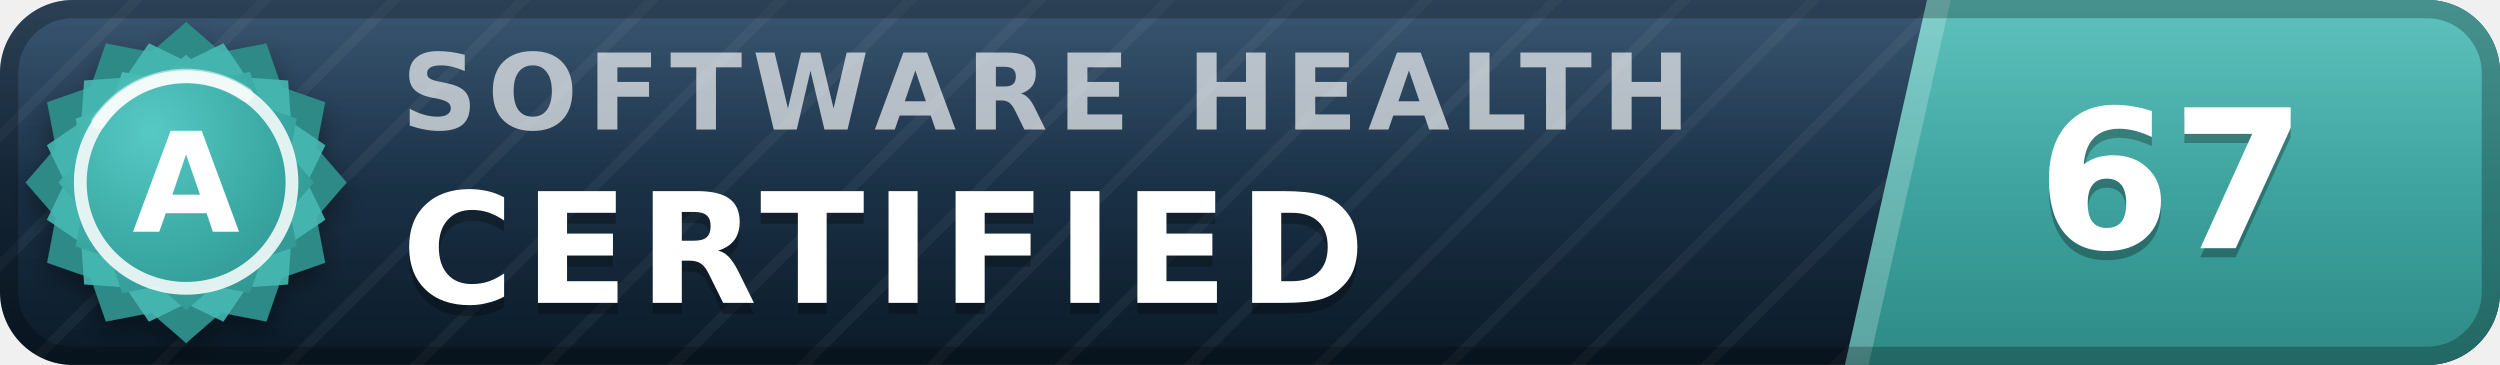
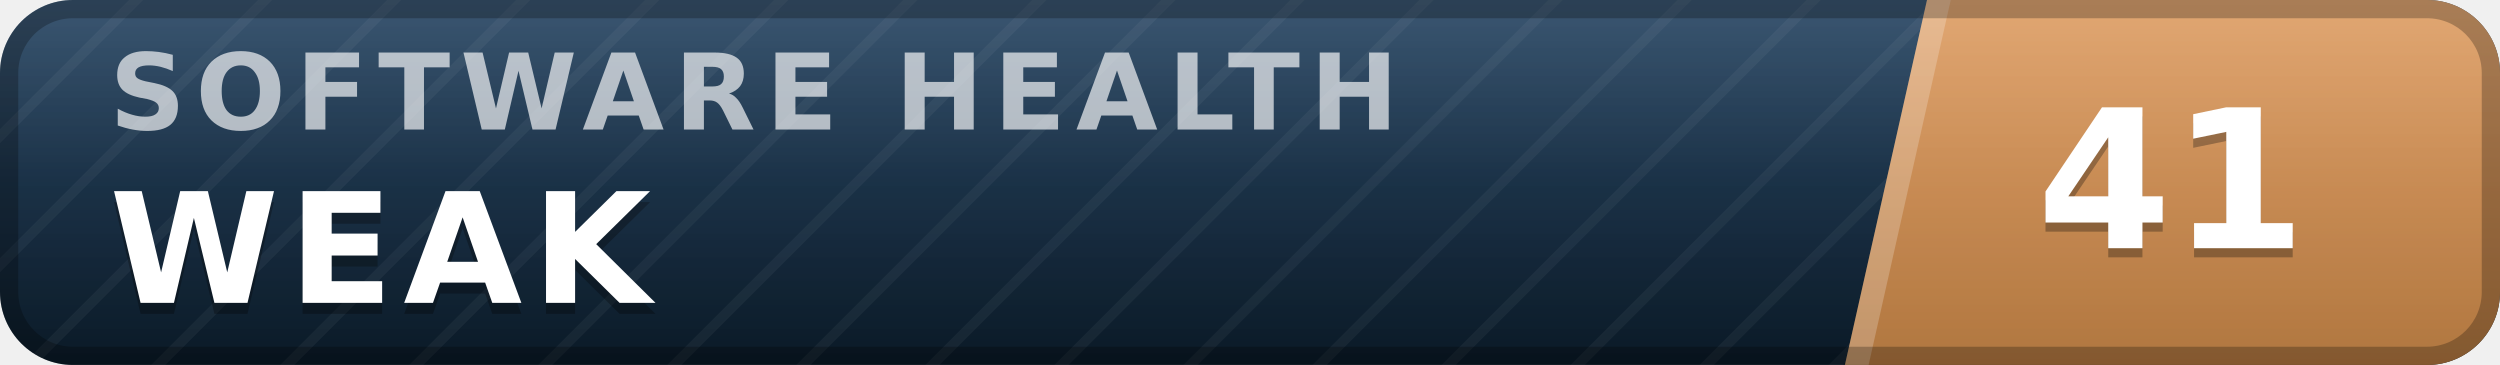
- <svg xmlns="http://www.w3.org/2000/svg" width="137" height="20" viewBox="0 0 137 20" role="img" aria-label="inspect.software software health index 67 of 100, certified (grade A)" font-family="Verdana,DejaVu Sans,Geneva,sans-serif">
+ <svg xmlns="http://www.w3.org/2000/svg" width="137" height="20" viewBox="0 0 137 20" role="img" aria-label="inspect.software software health index 41 of 100, weak" font-family="Verdana,DejaVu Sans,Geneva,sans-serif">
  <defs>
    <linearGradient id="plate" x1="0" y1="0" x2="0" y2="1">
      <stop offset="0" stop-color="#1d3d5c" />
      <stop offset="1" stop-color="#0a1926" />
    </linearGradient>
    <linearGradient id="endplate" x1="0" y1="0" x2="0" y2="1">
-       <stop offset="0" stop-color="#46b8b3" />
-       <stop offset="1" stop-color="#2d8a86" />
+       <stop offset="0" stop-color="#dd9a5e" />
+       <stop offset="1" stop-color="#b0763f" />
    </linearGradient>
    <linearGradient id="gloss" x1="0" y1="0" x2="0" y2="1">
      <stop offset="0" stop-color="#fff" stop-opacity=".13" />
      <stop offset=".5" stop-color="#fff" stop-opacity=".03" />
      <stop offset="1" stop-color="#fff" stop-opacity="0" />
    </linearGradient>
    <pattern id="guilloche" width="5" height="5" patternUnits="userSpaceOnUse" patternTransform="rotate(45)">
      <line x1="0" y1="0" x2="0" y2="5" stroke="#fff" stroke-opacity=".045" stroke-width="1.1" />
    </pattern>
    <clipPath id="rounded">
      <rect width="137" height="20" rx="4" />
    </clipPath>
-     <radialGradient id="sealFace" cx=".36" cy=".3" r=".95">
-       <stop offset="0" stop-color="#57c9c4" />
-       <stop offset=".55" stop-color="#38a6a1" />
-       <stop offset="1" stop-color="#2d8a86" />
-     </radialGradient>
-     <filter id="sealShadow" x="-40%" y="-40%" width="180%" height="180%">
-       <feDropShadow dx="0" dy="0.7" stdDeviation="0.7" flood-color="#000" flood-opacity="0.38" />
-     </filter>
  </defs>
  <g clip-path="url(#rounded)">
    <rect width="137" height="20" fill="url(#plate)" />
    <rect width="137" height="20" fill="url(#guilloche)" />
    <polygon points="105.6,0 137,0 137,20 101.1,20" fill="url(#endplate)" />
    <polygon points="105.6,0 106.9,0 102.4,20 101.1,20" fill="#fff" fill-opacity=".22" />
-     <text x="22.0" y="7.1" font-size="5.8" letter-spacing="0.55" fill="#fff" fill-opacity=".66" font-weight="bold" textLength="76.3" lengthAdjust="spacing">SOFTWARE HEALTH</text>
-     <text x="22.0" y="17.2" font-size="8.4" fill="#000" fill-opacity=".3" font-weight="bold" letter-spacing="0.55" textLength="57.7" lengthAdjust="spacing">CERTIFIED</text>
-     <text x="22.0" y="16.6" font-size="8.4" fill="#fff" font-weight="bold" letter-spacing="0.55" textLength="57.7" lengthAdjust="spacing">CERTIFIED</text>
-     <text x="119.0" y="14.1" font-size="10.6" fill="#000" fill-opacity=".3" font-weight="bold" text-anchor="middle">67</text>
-     <text x="119.0" y="13.6" font-size="10.6" fill="#fff" font-weight="bold" text-anchor="middle">67</text>
+     <text x="6.0" y="7.1" font-size="5.8" letter-spacing="0.55" fill="#fff" fill-opacity=".66" font-weight="bold" textLength="76.3" lengthAdjust="spacing">SOFTWARE HEALTH</text>
+     <text x="6.0" y="17.2" font-size="8.4" fill="#000" fill-opacity=".3" font-weight="bold" letter-spacing="0.55" textLength="30.3" lengthAdjust="spacing">WEAK</text>
+     <text x="6.0" y="16.6" font-size="8.4" fill="#fff" font-weight="bold" letter-spacing="0.55" textLength="30.3" lengthAdjust="spacing">WEAK</text>
+     <text x="119.0" y="14.1" font-size="10.6" fill="#000" fill-opacity=".3" font-weight="bold" text-anchor="middle">41</text>
+     <text x="119.0" y="13.6" font-size="10.6" fill="#fff" font-weight="bold" text-anchor="middle">41</text>
    <rect width="137" height="20" fill="url(#gloss)" />
  </g>
  <rect x=".5" y=".5" width="136" height="19" rx="3.5" fill="none" stroke="#000" stroke-opacity=".25" />
-   <g filter="url(#sealShadow)">
-     <path d="M10.20 1.20 L12.11 2.86 L14.60 2.38 L15.43 4.77 L17.82 5.60 L17.34 8.09 L19.00 10.00 L17.34 11.91 L17.82 14.40 L15.43 15.23 L14.60 17.62 L12.11 17.14 L10.20 18.80 L8.29 17.14 L5.80 17.62 L4.97 15.23 L2.58 14.40 L3.06 11.91 L1.40 10.00 L3.06 8.09 L2.58 5.60 L4.97 4.77 L5.80 2.38 L8.29 2.86 L10.20 1.20 Z" fill="#2d8a86" />
-   </g>
-   <path d="M12.24 2.37 L13.52 4.25 L15.79 4.41 L15.95 6.68 L17.83 7.96 L16.84 10.00 L17.83 12.04 L15.95 13.32 L15.79 15.59 L13.52 15.75 L12.24 17.63 L10.20 16.64 L8.16 17.63 L6.88 15.75 L4.61 15.59 L4.45 13.32 L2.57 12.04 L3.56 10.00 L2.57 7.96 L4.45 6.68 L4.61 4.41 L6.88 4.25 L8.16 2.37 L10.20 3.36 L12.24 2.37 Z" fill="#46b8b3" fill-opacity=".9" />
-   <path d="M10.20 3.00 L11.72 4.32 L13.70 3.94 L14.36 5.84 L16.26 6.50 L15.88 8.48 L17.20 10.00 L15.88 11.52 L16.26 13.50 L14.36 14.16 L13.70 16.06 L11.72 15.68 L10.20 17.00 L8.68 15.68 L6.70 16.06 L6.04 14.16 L4.14 13.50 L4.52 11.52 L3.20 10.00 L4.52 8.48 L4.14 6.50 L6.04 5.84 L6.70 3.94 L8.68 4.32 L10.20 3.00 Z" fill="url(#sealFace)" />
-   <circle cx="10.2" cy="10.0" r="5.8" fill="none" stroke="#fff" stroke-opacity=".85" stroke-width=".7" />
-   <path d="M5.4 6.7 A5.8 5.8 0 0 1 13.5 5.2" stroke="#fff" stroke-opacity=".5" stroke-width=".8" fill="none" stroke-linecap="round" />
-   <text x="10.2" y="12.7" font-size="7.6" fill="#fff" font-weight="bold" text-anchor="middle" letter-spacing=".2">A</text>
</svg>
